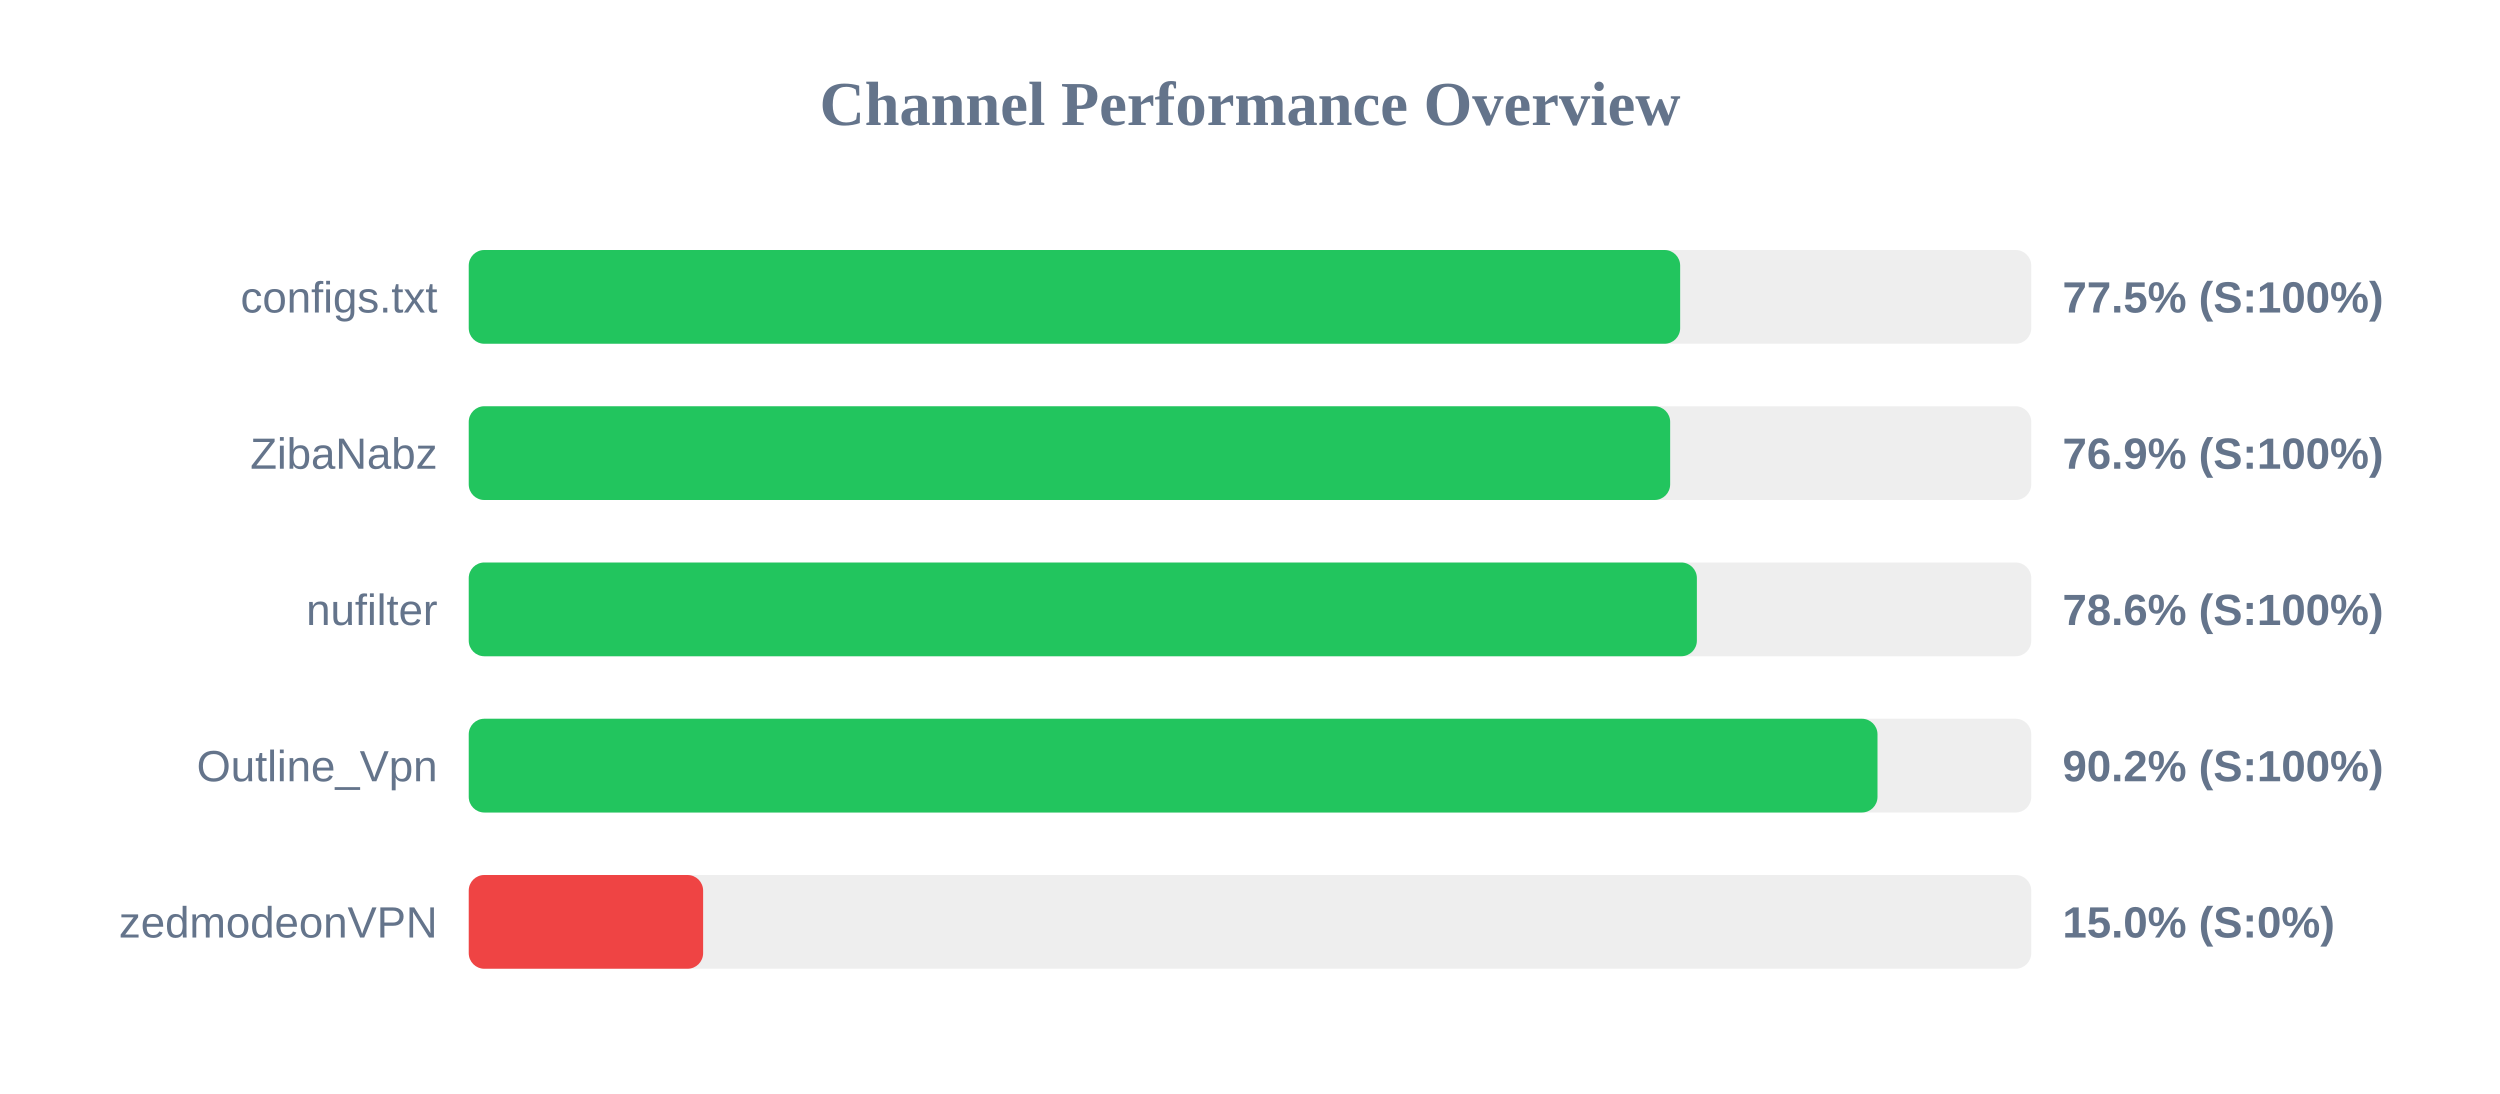
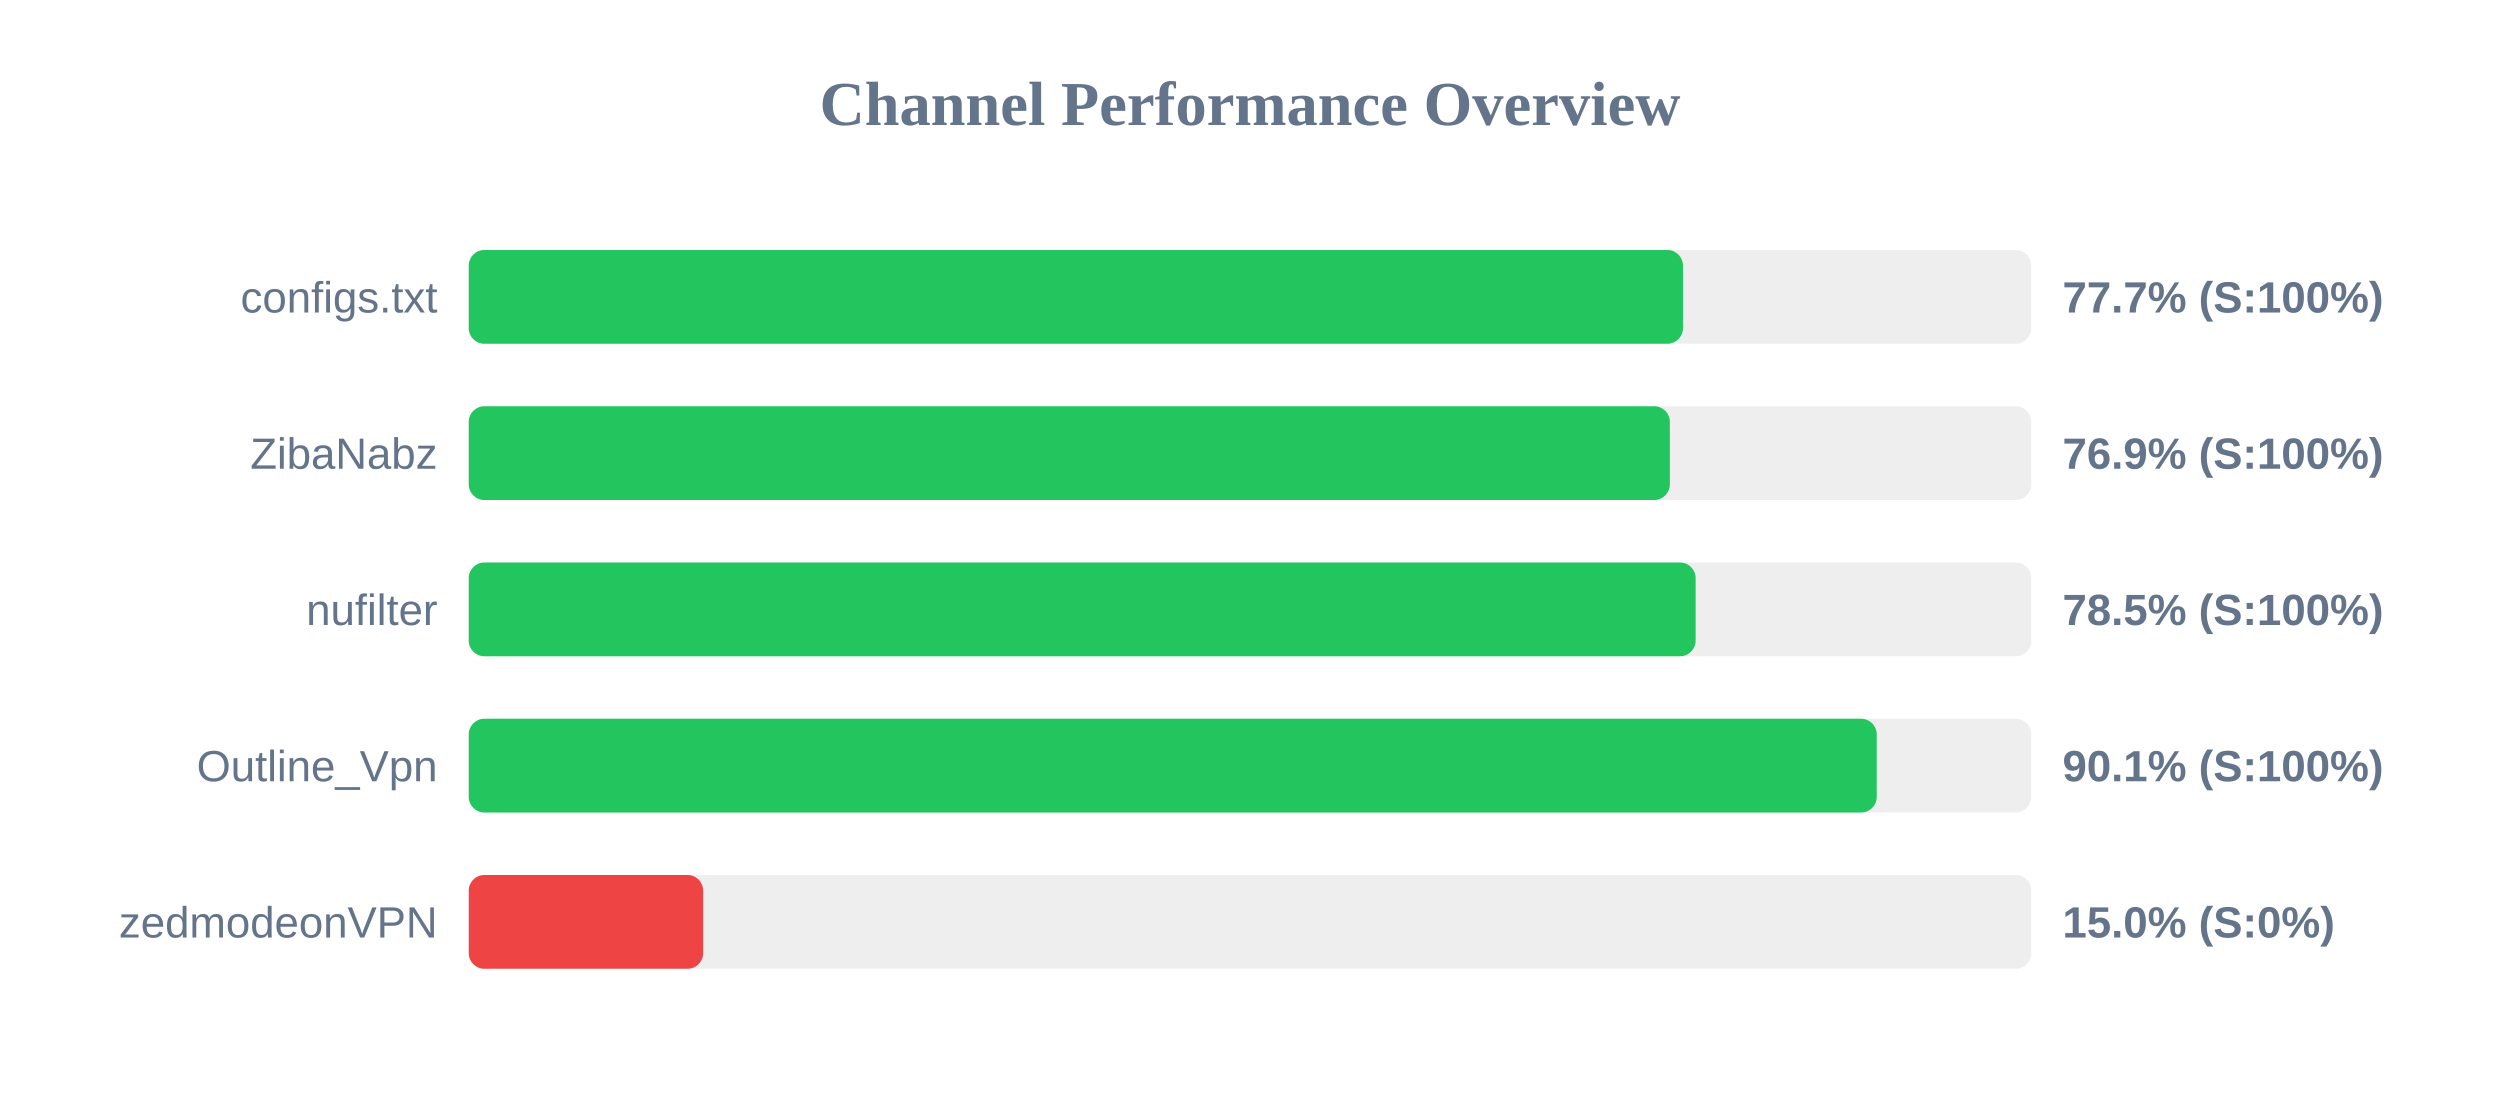
<svg xmlns="http://www.w3.org/2000/svg" width="800" height="350" version="1.1">
  <style>
        .row { font: 14px Arial; fill: #64748b; }
        .score { font: bold 14px Arial; fill: #64748b; }
    </style>
  <text x="400" y="40" text-anchor="middle" font-size="20px" font-weight="bold" fill="#64748b">Channel Performance Overview</text>
  <rect x="150" y="80" width="500" height="30" fill="#eee" rx="5" />
-   <rect x="150" y="80" width="387.65" height="30" fill="#22c55e" rx="5" />
+   <rect x="150" y="80" width="388.55" height="30" fill="#22c55e" rx="5" />
  <text x="140" y="100" text-anchor="end" class="row">configs.txt</text>
-   <text x="660" y="100" text-anchor="start" class="score">77.5% (S:100%)</text>
+   <text x="660" y="100" text-anchor="start" class="score">77.7% (S:100%)</text>
  <rect x="150" y="130" width="500" height="30" fill="#eee" rx="5" />
-   <rect x="150" y="130" width="384.45" height="30" fill="#22c55e" rx="5" />
+   <rect x="150" y="130" width="384.35" height="30" fill="#22c55e" rx="5" />
  <text x="140" y="150" text-anchor="end" class="row">ZibaNabz</text>
  <text x="660" y="150" text-anchor="start" class="score">76.9% (S:100%)</text>
  <rect x="150" y="180" width="500" height="30" fill="#eee" rx="5" />
-   <rect x="150" y="180" width="393.0" height="30" fill="#22c55e" rx="5" />
+   <rect x="150" y="180" width="392.6" height="30" fill="#22c55e" rx="5" />
  <text x="140" y="200" text-anchor="end" class="row">nufilter</text>
-   <text x="660" y="200" text-anchor="start" class="score">78.6% (S:100%)</text>
+   <text x="660" y="200" text-anchor="start" class="score">78.5% (S:100%)</text>
  <rect x="150" y="230" width="500" height="30" fill="#eee" rx="5" />
-   <rect x="150" y="230" width="450.8" height="30" fill="#22c55e" rx="5" />
+   <rect x="150" y="230" width="450.55" height="30" fill="#22c55e" rx="5" />
  <text x="140" y="250" text-anchor="end" class="row">Outline_Vpn</text>
-   <text x="660" y="250" text-anchor="start" class="score">90.2% (S:100%)</text>
+   <text x="660" y="250" text-anchor="start" class="score">90.1% (S:100%)</text>
  <rect x="150" y="280" width="500" height="30" fill="#eee" rx="5" />
  <rect x="150" y="280" width="75.0" height="30" fill="#ef4444" rx="5" />
  <text x="140" y="300" text-anchor="end" class="row">zedmodeonVPN</text>
  <text x="660" y="300" text-anchor="start" class="score">15.0% (S:0%)</text>
</svg>
